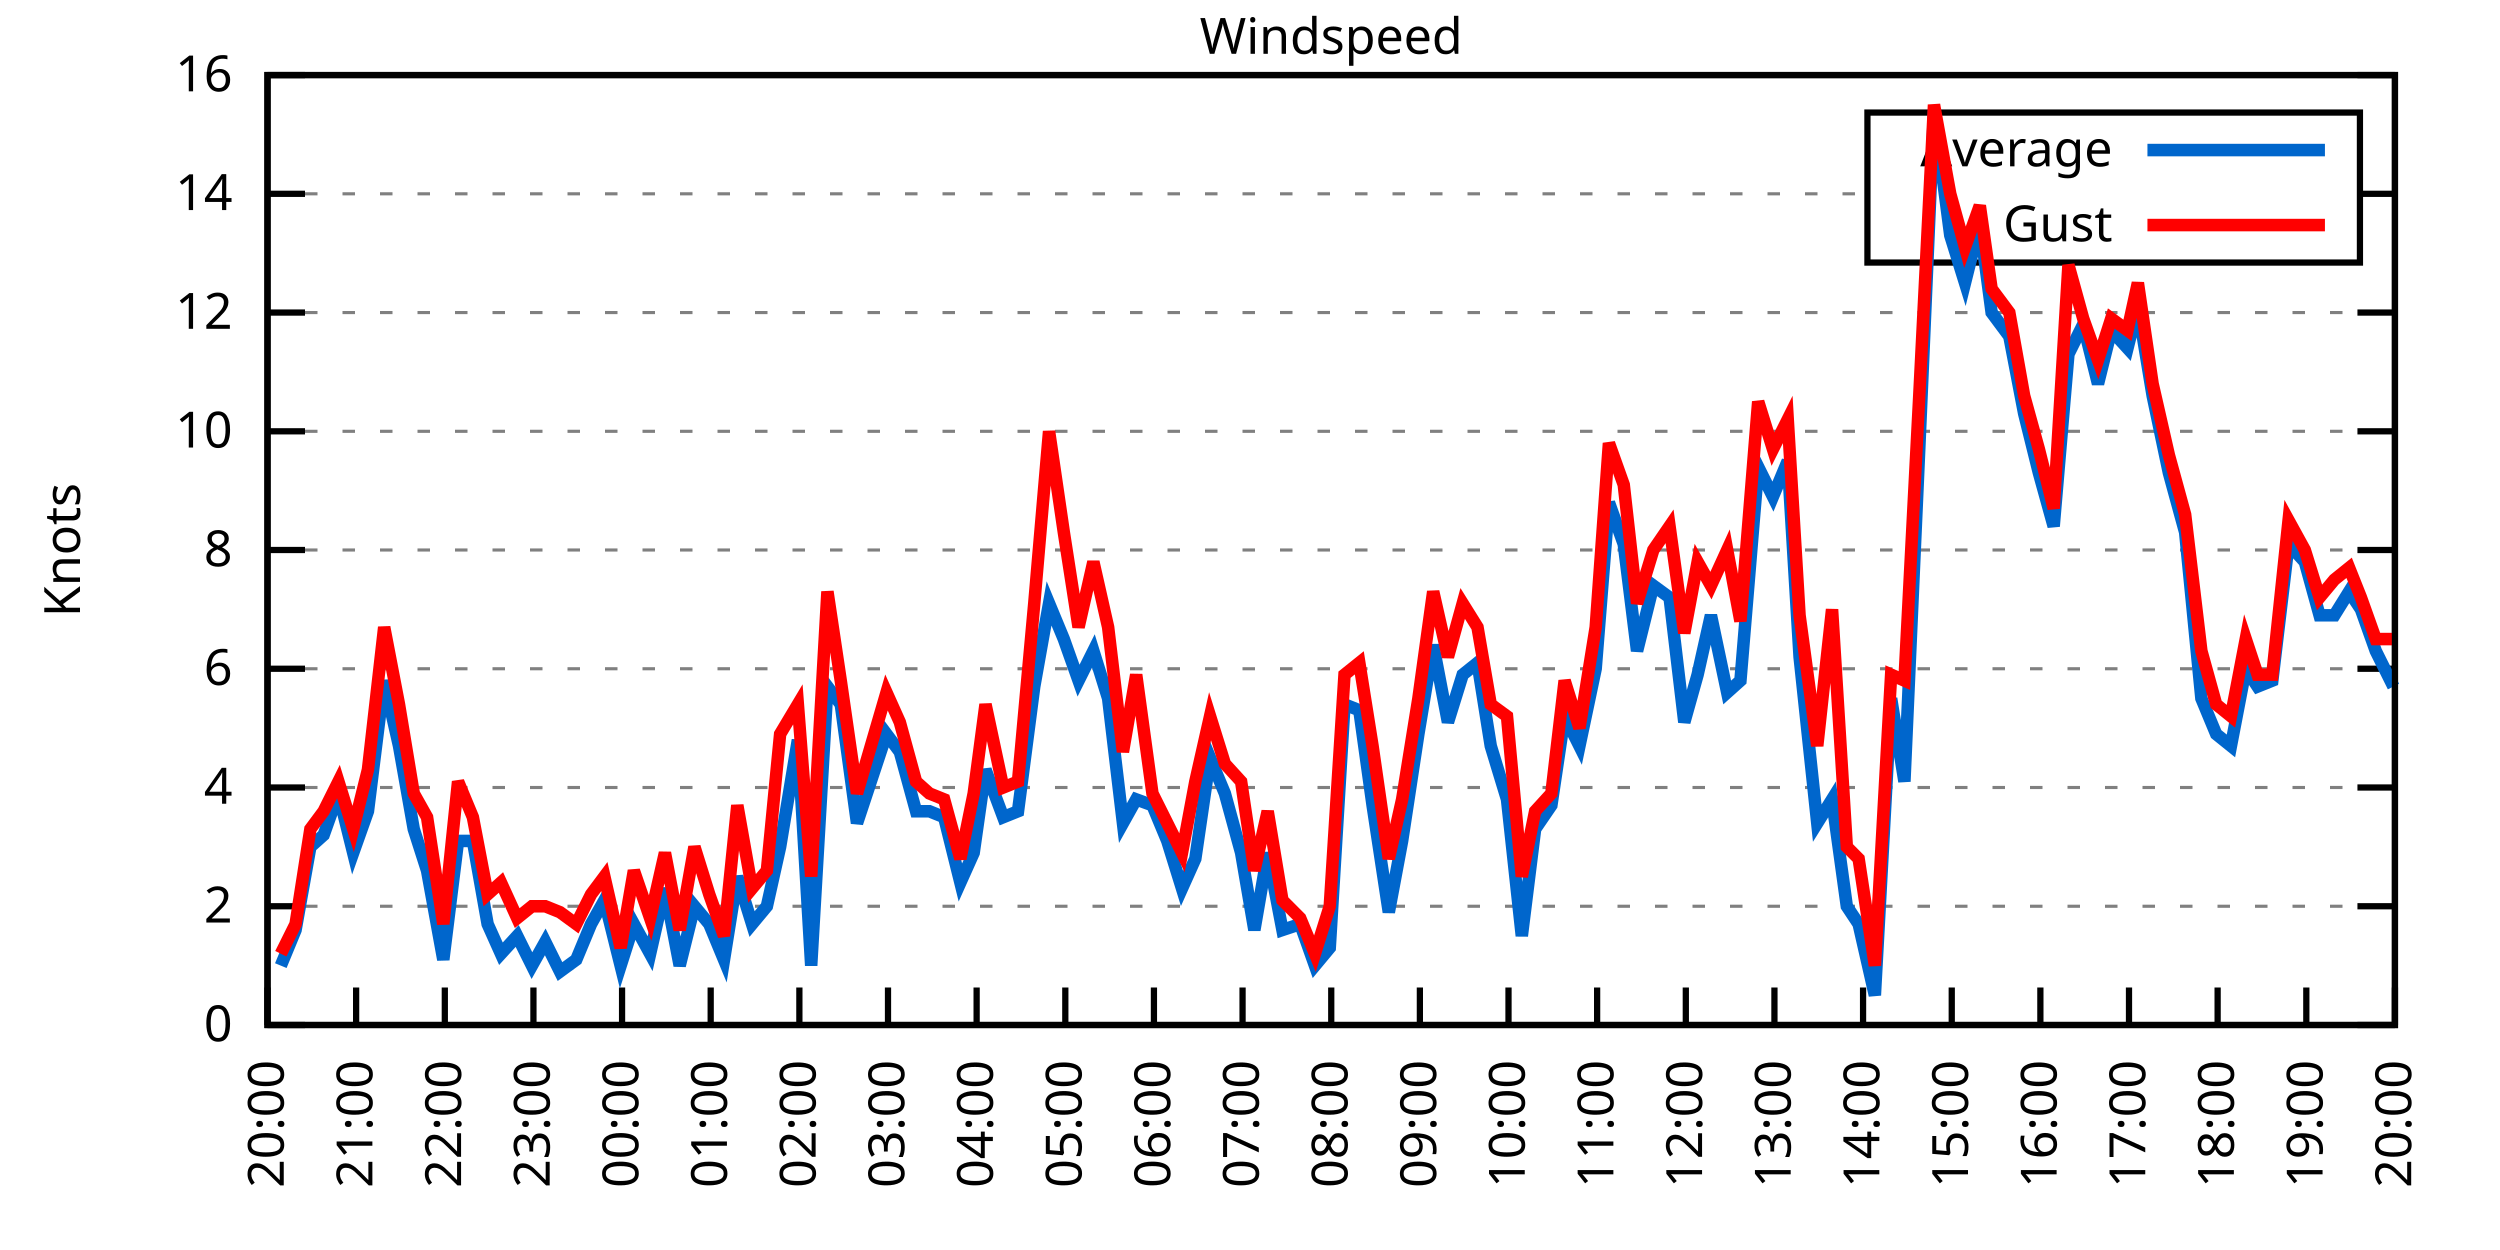
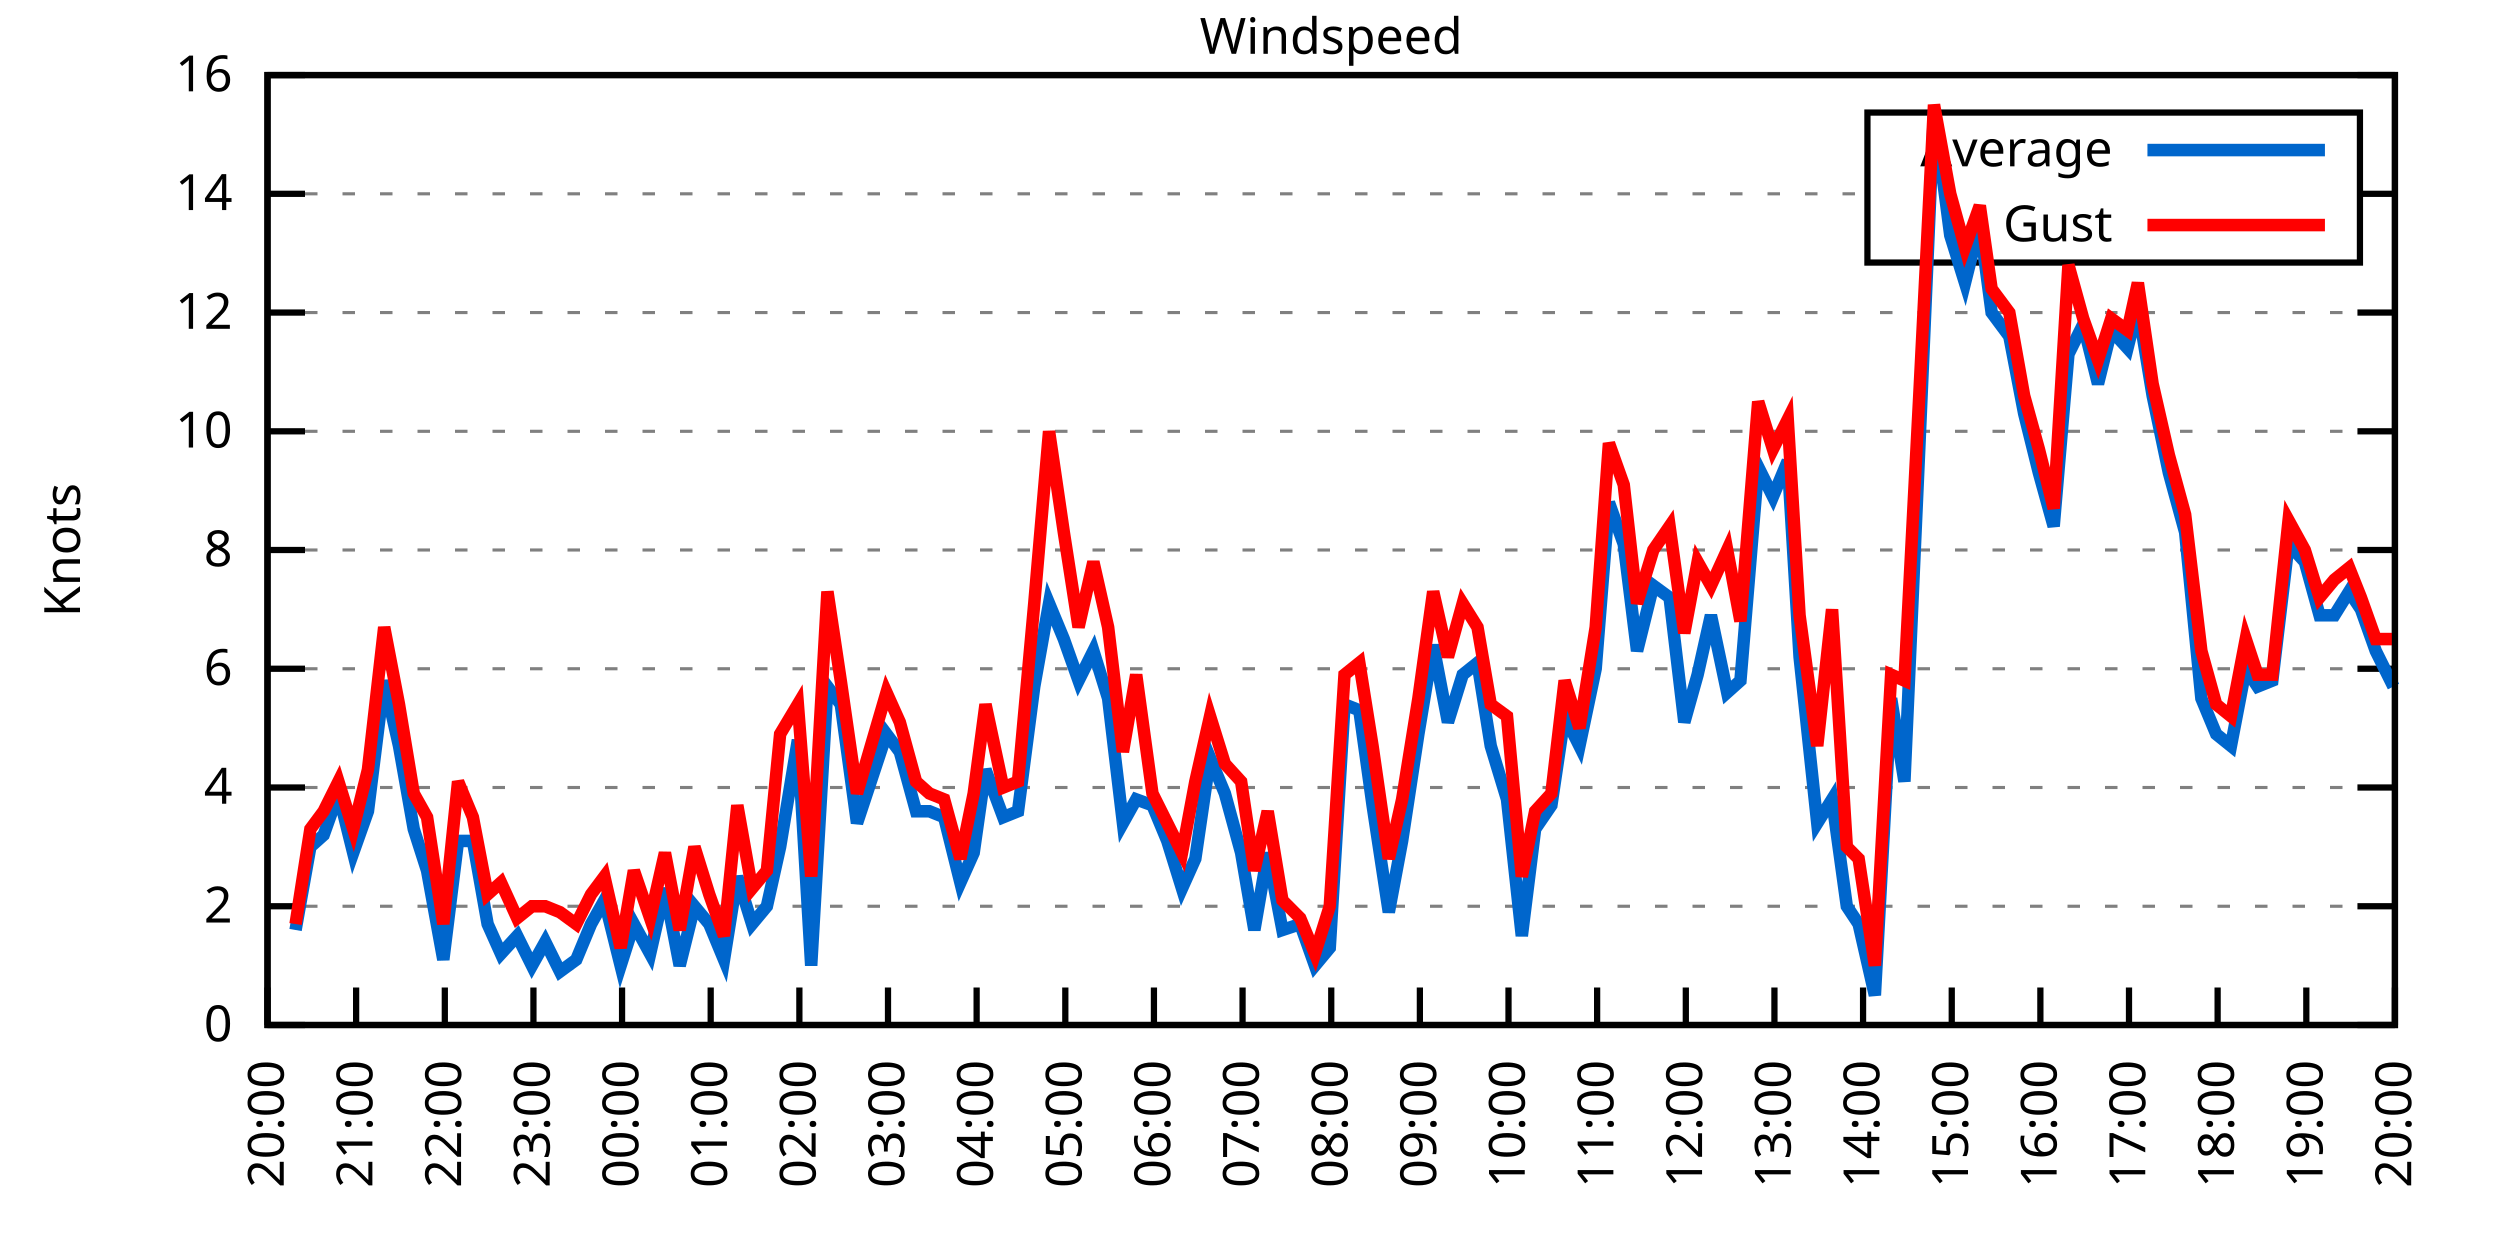
<svg xmlns="http://www.w3.org/2000/svg" xmlns:xlink="http://www.w3.org/1999/xlink" width="400" height="200" viewBox="0 0 400 200">
  <g id="gnuplot_canvas">
    <rect x="0" y="0" width="400" height="200" fill="none" />
    <defs>
      <circle id="gpDot" r="0.5" stroke-width="0.5" stroke="currentColor" />
      <path id="gpPt0" stroke-width="0.333" stroke="currentColor" d="M-1,0 h2 M0,-1 v2" />
      <path id="gpPt1" stroke-width="0.333" stroke="currentColor" d="M-1,-1 L1,1 M1,-1 L-1,1" />
      <path id="gpPt2" stroke-width="0.333" stroke="currentColor" d="M-1,0 L1,0 M0,-1 L0,1 M-1,-1 L1,1 M-1,1 L1,-1" />
      <rect id="gpPt3" stroke-width="0.333" stroke="currentColor" x="-1" y="-1" width="2" height="2" />
      <rect id="gpPt4" stroke-width="0.333" stroke="currentColor" fill="currentColor" x="-1" y="-1" width="2" height="2" />
      <circle id="gpPt5" stroke-width="0.333" stroke="currentColor" cx="0" cy="0" r="1" />
      <use xlink:href="#gpPt5" id="gpPt6" fill="currentColor" stroke="none" />
      <path id="gpPt7" stroke-width="0.333" stroke="currentColor" d="M0,-1.33 L-1.33,0.67 L1.33,0.67 z" />
      <use xlink:href="#gpPt7" id="gpPt8" fill="currentColor" stroke="none" />
      <use xlink:href="#gpPt7" id="gpPt9" stroke="currentColor" transform="rotate(180)" />
      <use xlink:href="#gpPt9" id="gpPt10" fill="currentColor" stroke="none" />
      <use xlink:href="#gpPt3" id="gpPt11" stroke="currentColor" transform="rotate(45)" />
      <use xlink:href="#gpPt11" id="gpPt12" fill="currentColor" stroke="none" />
      <path id="gpPt13" stroke-width="0.333" stroke="currentColor" d="M0,1.330 L1.265,0.411 L0.782,-1.067 L-0.782,-1.076 L-1.265,0.411 z" />
      <use xlink:href="#gpPt13" id="gpPt14" fill="currentColor" stroke="none" />
      <filter id="textbox" filterUnits="objectBoundingBox" x="0" y="0" height="1" width="1">
        <feFlood flood-color="white" flood-opacity="1" result="bgnd" />
        <feComposite in="SourceGraphic" in2="bgnd" operator="atop" />
      </filter>
      <filter id="greybox" filterUnits="objectBoundingBox" x="0" y="0" height="1" width="1">
        <feFlood flood-color="lightgrey" flood-opacity="1" result="grey" />
        <feComposite in="SourceGraphic" in2="grey" operator="atop" />
      </filter>
    </defs>
    <g fill="none" color="white" stroke="currentColor" stroke-width="1.00" stroke-linecap="butt" stroke-linejoin="miter">
</g>
    <g fill="none" color="black" stroke="currentColor" stroke-width="1.00" stroke-linecap="butt" stroke-linejoin="miter">
      <g stroke="none" shape-rendering="crispEdges">
        <polygon fill="rgb(255, 255, 255)" points="42.80,164.00 383.18,164.00 383.18,12.02 42.80,12.02 " />
      </g>
    </g>
    <g fill="none" color="black" stroke="currentColor" stroke-width="1.00" stroke-linecap="butt" stroke-linejoin="miter">
</g>
    <g fill="none" color="black" stroke="black" stroke-width="0.50" stroke-linecap="butt" stroke-linejoin="miter">
</g>
    <g fill="none" color="gray" stroke="currentColor" stroke-width="0.50" stroke-linecap="butt" stroke-linejoin="miter">
      <path stroke="gray" stroke-dasharray="2,4" class="gridline" d="M42.80,164.00 L383.19,164.00  " />
    </g>
    <g fill="none" color="gray" stroke="gray" stroke-width="1.00" stroke-linecap="butt" stroke-linejoin="miter">
</g>
    <g fill="none" color="black" stroke="currentColor" stroke-width="1.00" stroke-linecap="butt" stroke-linejoin="miter">
      <path stroke="black" d="M42.80,164.00 L48.80,164.00 M383.19,164.00 L377.19,164.00  " />
      <g transform="translate(37.20,166.60)" stroke="none" fill="black" font-family="Sans" font-size="8.00" text-anchor="end">
        <text>
          <tspan font-family="Sans"> 0</tspan>
        </text>
      </g>
    </g>
    <g fill="none" color="black" stroke="currentColor" stroke-width="1.00" stroke-linecap="butt" stroke-linejoin="miter">
</g>
    <g fill="none" color="black" stroke="black" stroke-width="0.50" stroke-linecap="butt" stroke-linejoin="miter">
</g>
    <g fill="none" color="gray" stroke="currentColor" stroke-width="0.50" stroke-linecap="butt" stroke-linejoin="miter">
      <path stroke="gray" stroke-dasharray="2,4" class="gridline" d="M42.80,145.00 L383.19,145.00  " />
    </g>
    <g fill="none" color="gray" stroke="gray" stroke-width="1.00" stroke-linecap="butt" stroke-linejoin="miter">
</g>
    <g fill="none" color="black" stroke="currentColor" stroke-width="1.00" stroke-linecap="butt" stroke-linejoin="miter">
      <path stroke="black" d="M42.80,145.00 L48.80,145.00 M383.19,145.00 L377.19,145.00  " />
      <g transform="translate(37.20,147.60)" stroke="none" fill="black" font-family="Sans" font-size="8.00" text-anchor="end">
        <text>
          <tspan font-family="Sans"> 2</tspan>
        </text>
      </g>
    </g>
    <g fill="none" color="black" stroke="currentColor" stroke-width="1.00" stroke-linecap="butt" stroke-linejoin="miter">
</g>
    <g fill="none" color="black" stroke="black" stroke-width="0.50" stroke-linecap="butt" stroke-linejoin="miter">
</g>
    <g fill="none" color="gray" stroke="currentColor" stroke-width="0.50" stroke-linecap="butt" stroke-linejoin="miter">
      <path stroke="gray" stroke-dasharray="2,4" class="gridline" d="M42.80,126.00 L383.19,126.00  " />
    </g>
    <g fill="none" color="gray" stroke="gray" stroke-width="1.00" stroke-linecap="butt" stroke-linejoin="miter">
</g>
    <g fill="none" color="black" stroke="currentColor" stroke-width="1.00" stroke-linecap="butt" stroke-linejoin="miter">
      <path stroke="black" d="M42.80,126.00 L48.80,126.00 M383.19,126.00 L377.19,126.00  " />
      <g transform="translate(37.20,128.60)" stroke="none" fill="black" font-family="Sans" font-size="8.00" text-anchor="end">
        <text>
          <tspan font-family="Sans"> 4</tspan>
        </text>
      </g>
    </g>
    <g fill="none" color="black" stroke="currentColor" stroke-width="1.00" stroke-linecap="butt" stroke-linejoin="miter">
</g>
    <g fill="none" color="black" stroke="black" stroke-width="0.50" stroke-linecap="butt" stroke-linejoin="miter">
</g>
    <g fill="none" color="gray" stroke="currentColor" stroke-width="0.50" stroke-linecap="butt" stroke-linejoin="miter">
      <path stroke="gray" stroke-dasharray="2,4" class="gridline" d="M42.80,107.00 L383.19,107.00  " />
    </g>
    <g fill="none" color="gray" stroke="gray" stroke-width="1.00" stroke-linecap="butt" stroke-linejoin="miter">
</g>
    <g fill="none" color="black" stroke="currentColor" stroke-width="1.00" stroke-linecap="butt" stroke-linejoin="miter">
      <path stroke="black" d="M42.80,107.00 L48.80,107.00 M383.19,107.00 L377.19,107.00  " />
      <g transform="translate(37.20,109.60)" stroke="none" fill="black" font-family="Sans" font-size="8.00" text-anchor="end">
        <text>
          <tspan font-family="Sans"> 6</tspan>
        </text>
      </g>
    </g>
    <g fill="none" color="black" stroke="currentColor" stroke-width="1.00" stroke-linecap="butt" stroke-linejoin="miter">
</g>
    <g fill="none" color="black" stroke="black" stroke-width="0.50" stroke-linecap="butt" stroke-linejoin="miter">
</g>
    <g fill="none" color="gray" stroke="currentColor" stroke-width="0.50" stroke-linecap="butt" stroke-linejoin="miter">
      <path stroke="gray" stroke-dasharray="2,4" class="gridline" d="M42.80,88.00 L383.19,88.00  " />
    </g>
    <g fill="none" color="gray" stroke="gray" stroke-width="1.00" stroke-linecap="butt" stroke-linejoin="miter">
</g>
    <g fill="none" color="black" stroke="currentColor" stroke-width="1.00" stroke-linecap="butt" stroke-linejoin="miter">
      <path stroke="black" d="M42.80,88.00 L48.80,88.00 M383.19,88.00 L377.19,88.00  " />
      <g transform="translate(37.20,90.60)" stroke="none" fill="black" font-family="Sans" font-size="8.00" text-anchor="end">
        <text>
          <tspan font-family="Sans"> 8</tspan>
        </text>
      </g>
    </g>
    <g fill="none" color="black" stroke="currentColor" stroke-width="1.00" stroke-linecap="butt" stroke-linejoin="miter">
</g>
    <g fill="none" color="black" stroke="black" stroke-width="0.50" stroke-linecap="butt" stroke-linejoin="miter">
</g>
    <g fill="none" color="gray" stroke="currentColor" stroke-width="0.50" stroke-linecap="butt" stroke-linejoin="miter">
      <path stroke="gray" stroke-dasharray="2,4" class="gridline" d="M42.80,69.01 L383.19,69.01  " />
    </g>
    <g fill="none" color="gray" stroke="gray" stroke-width="1.00" stroke-linecap="butt" stroke-linejoin="miter">
</g>
    <g fill="none" color="black" stroke="currentColor" stroke-width="1.00" stroke-linecap="butt" stroke-linejoin="miter">
      <path stroke="black" d="M42.80,69.01 L48.80,69.01 M383.19,69.01 L377.19,69.01  " />
      <g transform="translate(37.20,71.61)" stroke="none" fill="black" font-family="Sans" font-size="8.00" text-anchor="end">
        <text>
          <tspan font-family="Sans"> 10</tspan>
        </text>
      </g>
    </g>
    <g fill="none" color="black" stroke="currentColor" stroke-width="1.00" stroke-linecap="butt" stroke-linejoin="miter">
</g>
    <g fill="none" color="black" stroke="black" stroke-width="0.50" stroke-linecap="butt" stroke-linejoin="miter">
</g>
    <g fill="none" color="gray" stroke="currentColor" stroke-width="0.50" stroke-linecap="butt" stroke-linejoin="miter">
      <path stroke="gray" stroke-dasharray="2,4" class="gridline" d="M42.80,50.01 L383.19,50.01  " />
    </g>
    <g fill="none" color="gray" stroke="gray" stroke-width="1.00" stroke-linecap="butt" stroke-linejoin="miter">
</g>
    <g fill="none" color="black" stroke="currentColor" stroke-width="1.00" stroke-linecap="butt" stroke-linejoin="miter">
      <path stroke="black" d="M42.80,50.01 L48.80,50.01 M383.19,50.01 L377.19,50.01  " />
      <g transform="translate(37.20,52.61)" stroke="none" fill="black" font-family="Sans" font-size="8.00" text-anchor="end">
        <text>
          <tspan font-family="Sans"> 12</tspan>
        </text>
      </g>
    </g>
    <g fill="none" color="black" stroke="currentColor" stroke-width="1.00" stroke-linecap="butt" stroke-linejoin="miter">
</g>
    <g fill="none" color="black" stroke="black" stroke-width="0.50" stroke-linecap="butt" stroke-linejoin="miter">
</g>
    <g fill="none" color="gray" stroke="currentColor" stroke-width="0.50" stroke-linecap="butt" stroke-linejoin="miter">
      <path stroke="gray" stroke-dasharray="2,4" class="gridline" d="M42.80,31.01 L298.79,31.01 M377.59,31.01 L383.19,31.01  " />
    </g>
    <g fill="none" color="gray" stroke="gray" stroke-width="1.00" stroke-linecap="butt" stroke-linejoin="miter">
</g>
    <g fill="none" color="black" stroke="currentColor" stroke-width="1.00" stroke-linecap="butt" stroke-linejoin="miter">
      <path stroke="black" d="M42.80,31.01 L48.80,31.01 M383.19,31.01 L377.19,31.01  " />
      <g transform="translate(37.20,33.61)" stroke="none" fill="black" font-family="Sans" font-size="8.00" text-anchor="end">
        <text>
          <tspan font-family="Sans"> 14</tspan>
        </text>
      </g>
    </g>
    <g fill="none" color="black" stroke="currentColor" stroke-width="1.00" stroke-linecap="butt" stroke-linejoin="miter">
</g>
    <g fill="none" color="black" stroke="black" stroke-width="0.50" stroke-linecap="butt" stroke-linejoin="miter">
</g>
    <g fill="none" color="gray" stroke="currentColor" stroke-width="0.50" stroke-linecap="butt" stroke-linejoin="miter">
      <path stroke="gray" stroke-dasharray="2,4" class="gridline" d="M42.80,12.01 L383.19,12.01  " />
    </g>
    <g fill="none" color="gray" stroke="gray" stroke-width="1.00" stroke-linecap="butt" stroke-linejoin="miter">
</g>
    <g fill="none" color="black" stroke="currentColor" stroke-width="1.00" stroke-linecap="butt" stroke-linejoin="miter">
      <path stroke="black" d="M42.80,12.01 L48.80,12.01 M383.19,12.01 L377.19,12.01  " />
      <g transform="translate(37.20,14.61)" stroke="none" fill="black" font-family="Sans" font-size="8.00" text-anchor="end">
        <text>
          <tspan font-family="Sans"> 16</tspan>
        </text>
      </g>
    </g>
    <g fill="none" color="black" stroke="currentColor" stroke-width="1.00" stroke-linecap="butt" stroke-linejoin="miter">
      <path stroke="black" d="M42.80,164.00 L42.80,158.00  " />
      <g transform="translate(45.40,169.60) rotate(270.00)" stroke="none" fill="black" font-family="Sans" font-size="8.00" text-anchor="end">
        <text>
          <tspan font-family="Sans">20:00</tspan>
        </text>
      </g>
    </g>
    <g fill="none" color="black" stroke="currentColor" stroke-width="1.00" stroke-linecap="butt" stroke-linejoin="miter">
      <path stroke="black" d="M56.98,164.00 L56.98,158.00  " />
      <g transform="translate(59.58,169.60) rotate(270.00)" stroke="none" fill="black" font-family="Sans" font-size="8.00" text-anchor="end">
        <text>
          <tspan font-family="Sans">21:00</tspan>
        </text>
      </g>
    </g>
    <g fill="none" color="black" stroke="currentColor" stroke-width="1.00" stroke-linecap="butt" stroke-linejoin="miter">
      <path stroke="black" d="M71.17,164.00 L71.17,158.00  " />
      <g transform="translate(73.77,169.60) rotate(270.00)" stroke="none" fill="black" font-family="Sans" font-size="8.00" text-anchor="end">
        <text>
          <tspan font-family="Sans">22:00</tspan>
        </text>
      </g>
    </g>
    <g fill="none" color="black" stroke="currentColor" stroke-width="1.00" stroke-linecap="butt" stroke-linejoin="miter">
      <path stroke="black" d="M85.35,164.00 L85.35,158.00  " />
      <g transform="translate(87.95,169.60) rotate(270.00)" stroke="none" fill="black" font-family="Sans" font-size="8.00" text-anchor="end">
        <text>
          <tspan font-family="Sans">23:00</tspan>
        </text>
      </g>
    </g>
    <g fill="none" color="black" stroke="currentColor" stroke-width="1.00" stroke-linecap="butt" stroke-linejoin="miter">
      <path stroke="black" d="M99.53,164.00 L99.53,158.00  " />
      <g transform="translate(102.13,169.60) rotate(270.00)" stroke="none" fill="black" font-family="Sans" font-size="8.00" text-anchor="end">
        <text>
          <tspan font-family="Sans">00:00</tspan>
        </text>
      </g>
    </g>
    <g fill="none" color="black" stroke="currentColor" stroke-width="1.00" stroke-linecap="butt" stroke-linejoin="miter">
      <path stroke="black" d="M113.71,164.00 L113.71,158.00  " />
      <g transform="translate(116.31,169.60) rotate(270.00)" stroke="none" fill="black" font-family="Sans" font-size="8.00" text-anchor="end">
        <text>
          <tspan font-family="Sans">01:00</tspan>
        </text>
      </g>
    </g>
    <g fill="none" color="black" stroke="currentColor" stroke-width="1.00" stroke-linecap="butt" stroke-linejoin="miter">
      <path stroke="black" d="M127.90,164.00 L127.90,158.00  " />
      <g transform="translate(130.50,169.60) rotate(270.00)" stroke="none" fill="black" font-family="Sans" font-size="8.00" text-anchor="end">
        <text>
          <tspan font-family="Sans">02:00</tspan>
        </text>
      </g>
    </g>
    <g fill="none" color="black" stroke="currentColor" stroke-width="1.00" stroke-linecap="butt" stroke-linejoin="miter">
      <path stroke="black" d="M142.08,164.00 L142.08,158.00  " />
      <g transform="translate(144.68,169.60) rotate(270.00)" stroke="none" fill="black" font-family="Sans" font-size="8.00" text-anchor="end">
        <text>
          <tspan font-family="Sans">03:00</tspan>
        </text>
      </g>
    </g>
    <g fill="none" color="black" stroke="currentColor" stroke-width="1.00" stroke-linecap="butt" stroke-linejoin="miter">
      <path stroke="black" d="M156.26,164.00 L156.26,158.00  " />
      <g transform="translate(158.86,169.60) rotate(270.00)" stroke="none" fill="black" font-family="Sans" font-size="8.00" text-anchor="end">
        <text>
          <tspan font-family="Sans">04:00</tspan>
        </text>
      </g>
    </g>
    <g fill="none" color="black" stroke="currentColor" stroke-width="1.00" stroke-linecap="butt" stroke-linejoin="miter">
      <path stroke="black" d="M170.45,164.00 L170.45,158.00  " />
      <g transform="translate(173.05,169.60) rotate(270.00)" stroke="none" fill="black" font-family="Sans" font-size="8.00" text-anchor="end">
        <text>
          <tspan font-family="Sans">05:00</tspan>
        </text>
      </g>
    </g>
    <g fill="none" color="black" stroke="currentColor" stroke-width="1.00" stroke-linecap="butt" stroke-linejoin="miter">
      <path stroke="black" d="M184.63,164.00 L184.63,158.00  " />
      <g transform="translate(187.23,169.60) rotate(270.00)" stroke="none" fill="black" font-family="Sans" font-size="8.00" text-anchor="end">
        <text>
          <tspan font-family="Sans">06:00</tspan>
        </text>
      </g>
    </g>
    <g fill="none" color="black" stroke="currentColor" stroke-width="1.00" stroke-linecap="butt" stroke-linejoin="miter">
      <path stroke="black" d="M198.81,164.00 L198.81,158.00  " />
      <g transform="translate(201.41,169.60) rotate(270.00)" stroke="none" fill="black" font-family="Sans" font-size="8.00" text-anchor="end">
        <text>
          <tspan font-family="Sans">07:00</tspan>
        </text>
      </g>
    </g>
    <g fill="none" color="black" stroke="currentColor" stroke-width="1.00" stroke-linecap="butt" stroke-linejoin="miter">
      <path stroke="black" d="M213.00,164.00 L213.00,158.00  " />
      <g transform="translate(215.60,169.60) rotate(270.00)" stroke="none" fill="black" font-family="Sans" font-size="8.00" text-anchor="end">
        <text>
          <tspan font-family="Sans">08:00</tspan>
        </text>
      </g>
    </g>
    <g fill="none" color="black" stroke="currentColor" stroke-width="1.00" stroke-linecap="butt" stroke-linejoin="miter">
      <path stroke="black" d="M227.18,164.00 L227.18,158.00  " />
      <g transform="translate(229.78,169.60) rotate(270.00)" stroke="none" fill="black" font-family="Sans" font-size="8.00" text-anchor="end">
        <text>
          <tspan font-family="Sans">09:00</tspan>
        </text>
      </g>
    </g>
    <g fill="none" color="black" stroke="currentColor" stroke-width="1.00" stroke-linecap="butt" stroke-linejoin="miter">
      <path stroke="black" d="M241.36,164.00 L241.36,158.00  " />
      <g transform="translate(243.96,169.60) rotate(270.00)" stroke="none" fill="black" font-family="Sans" font-size="8.00" text-anchor="end">
        <text>
          <tspan font-family="Sans">10:00</tspan>
        </text>
      </g>
    </g>
    <g fill="none" color="black" stroke="currentColor" stroke-width="1.00" stroke-linecap="butt" stroke-linejoin="miter">
      <path stroke="black" d="M255.54,164.00 L255.54,158.00  " />
      <g transform="translate(258.14,169.60) rotate(270.00)" stroke="none" fill="black" font-family="Sans" font-size="8.00" text-anchor="end">
        <text>
          <tspan font-family="Sans">11:00</tspan>
        </text>
      </g>
    </g>
    <g fill="none" color="black" stroke="currentColor" stroke-width="1.00" stroke-linecap="butt" stroke-linejoin="miter">
      <path stroke="black" d="M269.73,164.00 L269.73,158.00  " />
      <g transform="translate(272.33,169.60) rotate(270.00)" stroke="none" fill="black" font-family="Sans" font-size="8.00" text-anchor="end">
        <text>
          <tspan font-family="Sans">12:00</tspan>
        </text>
      </g>
    </g>
    <g fill="none" color="black" stroke="currentColor" stroke-width="1.00" stroke-linecap="butt" stroke-linejoin="miter">
      <path stroke="black" d="M283.91,164.00 L283.91,158.00  " />
      <g transform="translate(286.51,169.60) rotate(270.00)" stroke="none" fill="black" font-family="Sans" font-size="8.00" text-anchor="end">
        <text>
          <tspan font-family="Sans">13:00</tspan>
        </text>
      </g>
    </g>
    <g fill="none" color="black" stroke="currentColor" stroke-width="1.00" stroke-linecap="butt" stroke-linejoin="miter">
      <path stroke="black" d="M298.09,164.00 L298.09,158.00  " />
      <g transform="translate(300.69,169.60) rotate(270.00)" stroke="none" fill="black" font-family="Sans" font-size="8.00" text-anchor="end">
        <text>
          <tspan font-family="Sans">14:00</tspan>
        </text>
      </g>
    </g>
    <g fill="none" color="black" stroke="currentColor" stroke-width="1.00" stroke-linecap="butt" stroke-linejoin="miter">
      <path stroke="black" d="M312.28,164.00 L312.28,158.00  " />
      <g transform="translate(314.88,169.60) rotate(270.00)" stroke="none" fill="black" font-family="Sans" font-size="8.00" text-anchor="end">
        <text>
          <tspan font-family="Sans">15:00</tspan>
        </text>
      </g>
    </g>
    <g fill="none" color="black" stroke="currentColor" stroke-width="1.00" stroke-linecap="butt" stroke-linejoin="miter">
      <path stroke="black" d="M326.46,164.00 L326.46,158.00  " />
      <g transform="translate(329.06,169.60) rotate(270.00)" stroke="none" fill="black" font-family="Sans" font-size="8.00" text-anchor="end">
        <text>
          <tspan font-family="Sans">16:00</tspan>
        </text>
      </g>
    </g>
    <g fill="none" color="black" stroke="currentColor" stroke-width="1.00" stroke-linecap="butt" stroke-linejoin="miter">
      <path stroke="black" d="M340.64,164.00 L340.64,158.00  " />
      <g transform="translate(343.24,169.60) rotate(270.00)" stroke="none" fill="black" font-family="Sans" font-size="8.00" text-anchor="end">
        <text>
          <tspan font-family="Sans">17:00</tspan>
        </text>
      </g>
    </g>
    <g fill="none" color="black" stroke="currentColor" stroke-width="1.00" stroke-linecap="butt" stroke-linejoin="miter">
      <path stroke="black" d="M354.82,164.00 L354.82,158.00  " />
      <g transform="translate(357.42,169.60) rotate(270.00)" stroke="none" fill="black" font-family="Sans" font-size="8.00" text-anchor="end">
        <text>
          <tspan font-family="Sans">18:00</tspan>
        </text>
      </g>
    </g>
    <g fill="none" color="black" stroke="currentColor" stroke-width="1.00" stroke-linecap="butt" stroke-linejoin="miter">
      <path stroke="black" d="M369.01,164.00 L369.01,158.00  " />
      <g transform="translate(371.61,169.60) rotate(270.00)" stroke="none" fill="black" font-family="Sans" font-size="8.00" text-anchor="end">
        <text>
          <tspan font-family="Sans">19:00</tspan>
        </text>
      </g>
    </g>
    <g fill="none" color="black" stroke="currentColor" stroke-width="1.00" stroke-linecap="butt" stroke-linejoin="miter">
      <path stroke="black" d="M383.19,164.00 L383.19,158.00  " />
      <g transform="translate(385.79,169.60) rotate(270.00)" stroke="none" fill="black" font-family="Sans" font-size="8.00" text-anchor="end">
        <text>
          <tspan font-family="Sans">20:00</tspan>
        </text>
      </g>
    </g>
    <g fill="none" color="black" stroke="currentColor" stroke-width="1.00" stroke-linecap="butt" stroke-linejoin="miter">
</g>
    <g fill="none" color="black" stroke="currentColor" stroke-width="1.00" stroke-linecap="butt" stroke-linejoin="miter">
      <path stroke="black" d="M42.80,12.01 L42.80,164.00 L383.19,164.00 L383.19,12.01 L42.80,12.01 Z  " />
    </g>
    <g fill="none" color="black" stroke="currentColor" stroke-width="1.00" stroke-linecap="butt" stroke-linejoin="miter">
</g>
    <g fill="none" color="black" stroke="currentColor" stroke-width="1.00" stroke-linecap="butt" stroke-linejoin="miter">
      <path stroke="black" d="M298.79,42.01 L298.79,18.01 L377.59,18.01 L377.59,42.01 L298.79,42.01 Z  " />
    </g>
    <g id="Windspeed_plot_1">
      <g fill="none" color="white" stroke="black" stroke-width="2.00" stroke-linecap="butt" stroke-linejoin="miter">
</g>
      <g fill="none" color="black" stroke="currentColor" stroke-width="2.00" stroke-linecap="butt" stroke-linejoin="miter">
        <g transform="translate(337.99,26.61)" stroke="none" fill="black" font-family="Sans" font-size="8.00" text-anchor="end">
          <text>
            <tspan font-family="Sans">Average</tspan>
          </text>
        </g>
      </g>
      <g fill="none" color="black" stroke="currentColor" stroke-width="2.00" stroke-linecap="butt" stroke-linejoin="miter">
-         <path stroke="rgb(  0, 102, 204)" d="M343.59,24.01 L371.99,24.01 M44.93,154.50 L47.29,148.80 L49.66,135.50 L51.78,133.60 L54.15,126.95 L56.51,136.45   L58.87,129.80 L61.47,108.90 L63.84,119.35 L66.20,132.65 L68.33,139.30 L70.93,153.55 L73.29,134.55 L75.66,134.55   L78.02,147.85 L80.15,152.60 L82.75,149.75 L85.11,154.50 L87.24,150.70 L89.60,155.45 L92.20,153.55 L94.57,147.85   L96.70,144.05 L99.30,154.50 L101.42,147.85 L104.02,152.60 L106.39,142.15 L108.75,154.50 L111.11,145.00 L113.48,147.85   L115.84,153.55 L117.97,140.25 L120.33,147.85 L122.70,145.00 L124.82,135.50 L127.66,118.40 L129.79,154.50 L132.39,109.85   L134.52,112.70 L137.12,131.70 L141.84,117.45 L143.97,120.30 L146.57,129.80 L148.70,129.80 L151.06,130.75 L153.66,141.20   L155.79,136.45 L157.68,123.15 L160.52,130.75 L162.88,129.80 L165.48,109.85 L167.85,96.55 L170.21,102.25 L172.57,108.90   L174.94,104.15 L177.30,111.75 L179.67,131.70 L181.79,127.90 L184.39,128.85 L186.76,134.55 L189.12,142.15 L191.25,137.40   L193.61,121.25 L195.98,126.95 L198.58,136.45 L200.70,148.80 L202.83,136.45 L205.19,148.80 L208.03,147.85 L210.39,154.50   L212.76,151.65 L215.12,112.70 L217.49,113.65 L219.61,128.85 L222.21,145.95 L224.34,134.55 L226.94,117.45 L229.31,103.20   L231.67,115.55 L234.03,107.95 L236.40,106.05 L238.52,119.35 L241.12,127.90 L243.49,149.75 L245.62,132.65 L248.22,128.85   L250.34,114.60 L252.71,119.35 L255.31,107.00 L257.43,80.41 L259.80,87.06 L261.93,104.15 L264.53,93.70 L267.13,95.60   L269.49,115.55 L271.62,107.95 L273.75,98.45 L276.35,110.80 L278.47,108.90 L281.31,74.71 L283.67,79.46 L286.04,73.76   L287.93,105.10 L290.76,131.70 L293.13,127.90 L295.49,145.00 L297.38,147.85 L299.98,159.25 L302.58,111.75 L304.71,125.05   L307.08,71.86 L309.44,17.71 L312.04,37.66 L314.40,45.26 L316.77,35.76 L318.66,50.01 L321.49,53.81 L323.86,66.16   L326.22,75.66 L328.59,84.21 L330.95,56.66 L333.31,51.91 L335.68,61.41 L337.80,52.86 L340.40,55.71 L342.06,49.06   L344.42,63.31 L347.02,75.66 L349.62,85.16 L352.22,111.75 L354.59,117.45 L356.95,119.35 L359.32,107.00 L361.21,109.85   L363.57,108.90 L366.17,87.06 L368.77,89.90 L371.13,98.45 L373.50,98.45 L375.86,94.65 L377.75,97.50 L380.12,104.15   L382.95,109.85  " />
+         <path stroke="rgb(  0, 102, 204)" d="M343.59,24.01 L371.99,24.01 M47.29,148.80 L49.66,135.50 L51.78,133.60 L54.15,126.95 L56.51,136.45 L58.87,129.80   L61.47,108.90 L63.84,119.35 L66.20,132.65 L68.33,139.30 L70.93,153.55 L73.29,134.55 L75.66,134.55 L78.02,147.85   L80.15,152.60 L82.75,149.75 L85.11,154.50 L87.24,150.70 L89.60,155.45 L92.20,153.55 L94.57,147.85 L96.70,144.05   L99.30,154.50 L101.42,147.85 L104.02,152.60 L106.39,142.15 L108.75,154.50 L111.11,145.00 L113.48,147.85 L115.84,153.55   L117.97,140.25 L120.33,147.85 L122.70,145.00 L124.82,135.50 L127.66,118.40 L129.79,154.50 L132.39,109.85 L134.52,112.70   L137.12,131.70 L141.84,117.45 L143.97,120.30 L146.57,129.80 L148.70,129.80 L151.06,130.75 L153.66,141.20 L155.79,136.45   L157.68,123.15 L160.52,130.75 L162.88,129.80 L165.48,109.85 L167.85,96.55 L170.21,102.25 L172.57,108.90 L174.94,104.15   L177.30,111.75 L179.67,131.70 L181.79,127.90 L184.39,128.85 L186.76,134.55 L189.12,142.15 L191.25,137.40 L193.61,121.25   L195.98,126.95 L198.58,136.45 L200.70,148.80 L202.83,136.45 L205.19,148.80 L208.03,147.85 L210.39,154.50 L212.76,151.65   L215.12,112.70 L217.49,113.65 L219.61,128.85 L222.21,145.95 L224.34,134.55 L226.94,117.45 L229.31,103.20 L231.67,115.55   L234.03,107.95 L236.40,106.05 L238.52,119.35 L241.12,127.90 L243.49,149.75 L245.62,132.65 L248.22,128.85 L250.34,114.60   L252.71,119.35 L255.31,107.00 L257.43,80.41 L259.80,87.06 L261.93,104.15 L264.53,93.70 L267.13,95.60 L269.49,115.55   L271.62,107.95 L273.75,98.45 L276.35,110.80 L278.47,108.90 L281.31,74.71 L283.67,79.46 L286.04,73.76 L287.93,105.10   L290.76,131.70 L293.13,127.90 L295.49,145.00 L297.38,147.85 L299.98,159.25 L302.58,111.75 L304.71,125.05 L307.08,71.86   L309.44,17.71 L312.04,37.66 L314.40,45.26 L316.77,35.76 L318.66,50.01 L321.49,53.81 L323.86,66.16 L326.22,75.66   L328.59,84.21 L330.95,56.66 L333.31,51.91 L335.68,61.41 L337.80,52.86 L340.40,55.71 L342.06,49.06 L344.42,63.31   L347.02,75.66 L349.62,85.16 L352.22,111.75 L354.59,117.45 L356.95,119.35 L359.32,107.00 L361.21,109.85 L363.57,108.90   L366.17,87.06 L368.77,89.90 L371.13,98.45 L373.50,98.45 L375.86,94.65 L377.75,97.50 L380.12,104.15 L382.95,109.85    " />
      </g>
    </g>
    <g id="Windspeed_plot_2">
      <g fill="none" color="black" stroke="currentColor" stroke-width="2.00" stroke-linecap="butt" stroke-linejoin="miter">
        <g transform="translate(337.99,38.61)" stroke="none" fill="black" font-family="Sans" font-size="8.00" text-anchor="end">
          <text>
            <tspan font-family="Sans">Gust</tspan>
          </text>
        </g>
      </g>
      <g fill="none" color="black" stroke="currentColor" stroke-width="2.00" stroke-linecap="butt" stroke-linejoin="miter">
-         <path stroke="rgb(255,   0,   0)" d="M343.59,36.01 L371.99,36.01 M44.93,152.60 L47.29,147.85 L49.66,132.65 L51.78,129.80 L54.15,125.05 L56.51,132.65   L58.87,123.15 L61.47,100.35 L63.84,112.70 L66.20,126.95 L68.33,130.75 L70.93,147.85 L73.29,125.05 L75.66,130.75   L78.02,143.10 L80.15,141.20 L82.75,146.90 L85.11,145.00 L87.24,145.00 L89.60,145.95 L92.20,147.85 L94.57,143.10   L96.70,140.25 L99.30,151.65 L101.42,139.30 L104.02,146.90 L106.39,136.45 L108.75,148.80 L111.11,135.50 L113.48,143.10   L115.84,149.75 L117.97,128.85 L120.33,142.15 L122.70,139.30 L124.82,117.45 L127.66,112.70 L129.79,140.25 L132.39,94.65   L134.52,108.90 L137.12,126.95 L141.84,110.80 L143.97,115.55 L146.57,125.05 L148.70,126.95 L151.06,127.90 L153.66,137.40   L155.79,126.95 L157.68,112.70 L160.52,126.00 L162.88,125.05 L165.48,96.55 L167.85,69.01 L170.21,85.16 L172.57,100.35   L174.94,89.90 L177.30,100.35 L179.67,120.30 L181.79,107.95 L184.39,126.95 L186.76,131.70 L189.12,136.45 L191.25,125.05   L193.61,114.60 L195.98,122.20 L198.58,125.05 L200.70,139.30 L202.83,129.80 L205.19,144.05 L208.03,146.90 L210.39,152.60   L212.76,145.00 L215.12,107.95 L217.49,106.05 L219.61,119.35 L222.21,137.40 L224.34,127.90 L226.94,111.75 L229.31,94.65   L231.67,105.10 L234.03,96.55 L236.40,100.35 L238.52,112.70 L241.12,114.60 L243.49,140.25 L245.62,129.80 L248.22,126.95   L250.34,108.90 L252.71,116.50 L255.31,100.35 L257.43,70.91 L259.80,77.56 L261.93,96.55 L264.53,88.00 L267.13,84.21   L269.49,101.30 L271.62,89.90 L273.75,93.70 L276.35,88.00 L278.47,99.40 L281.31,64.26 L283.67,71.86 L286.04,67.11   L287.93,98.45 L290.76,119.35 L293.13,97.50 L295.49,135.50 L297.38,137.40 L299.98,154.50 L302.58,107.95 L304.71,108.90   L307.08,63.31 L309.44,16.76 L312.04,31.01 L314.40,39.56 L316.77,32.91 L318.66,46.21 L321.49,50.01 L323.86,63.31   L326.22,71.86 L328.59,81.36 L330.95,42.41 L333.31,50.96 L335.68,57.61 L337.80,50.96 L340.40,52.86 L342.06,45.26   L344.42,61.41 L347.02,72.81 L349.62,82.31 L352.22,104.15 L354.59,112.70 L356.95,114.60 L359.32,102.25 L361.21,107.95   L363.57,107.95 L366.17,83.26 L368.77,88.00 L371.13,95.60 L373.50,92.75 L375.86,90.85 L377.75,95.60 L380.12,102.25   L382.95,102.25  " />
+         <path stroke="rgb(255,   0,   0)" d="M343.59,36.01 L371.99,36.01 M47.29,147.85 L49.66,132.65 L51.78,129.80 L54.15,125.05 L56.51,132.65 L58.87,123.15   L61.47,100.35 L63.84,112.70 L66.20,126.95 L68.33,130.75 L70.93,147.85 L73.29,125.05 L75.66,130.75 L78.02,143.10   L80.15,141.20 L82.75,146.90 L85.11,145.00 L87.24,145.00 L89.60,145.95 L92.20,147.85 L94.57,143.10 L96.70,140.25   L99.30,151.65 L101.42,139.30 L104.02,146.90 L106.39,136.45 L108.75,148.80 L111.11,135.50 L113.48,143.10 L115.84,149.75   L117.97,128.85 L120.33,142.15 L122.70,139.30 L124.82,117.45 L127.66,112.70 L129.79,140.25 L132.39,94.65 L134.52,108.90   L137.12,126.95 L141.84,110.80 L143.97,115.55 L146.57,125.05 L148.70,126.95 L151.06,127.90 L153.66,137.40 L155.79,126.95   L157.68,112.70 L160.52,126.00 L162.88,125.05 L165.48,96.55 L167.85,69.01 L170.21,85.16 L172.57,100.35 L174.94,89.90   L177.30,100.35 L179.67,120.30 L181.79,107.95 L184.39,126.95 L186.76,131.70 L189.12,136.45 L191.25,125.05 L193.61,114.60   L195.98,122.20 L198.58,125.05 L200.70,139.30 L202.83,129.80 L205.19,144.05 L208.03,146.90 L210.39,152.60 L212.76,145.00   L215.12,107.95 L217.49,106.05 L219.61,119.35 L222.21,137.40 L224.34,127.90 L226.94,111.75 L229.31,94.65 L231.67,105.10   L234.03,96.55 L236.40,100.35 L238.52,112.70 L241.12,114.60 L243.49,140.25 L245.62,129.80 L248.22,126.95 L250.34,108.90   L252.71,116.50 L255.31,100.35 L257.43,70.91 L259.80,77.56 L261.93,96.55 L264.53,88.00 L267.13,84.21 L269.49,101.30   L271.62,89.90 L273.75,93.70 L276.35,88.00 L278.47,99.40 L281.31,64.26 L283.67,71.86 L286.04,67.11 L287.93,98.45   L290.76,119.35 L293.13,97.50 L295.49,135.50 L297.38,137.40 L299.98,154.50 L302.58,107.95 L304.71,108.90 L307.08,63.31   L309.44,16.76 L312.04,31.01 L314.40,39.56 L316.77,32.91 L318.66,46.21 L321.49,50.01 L323.86,63.31 L326.22,71.86   L328.59,81.36 L330.95,42.41 L333.31,50.96 L335.68,57.61 L337.80,50.96 L340.40,52.86 L342.06,45.26 L344.42,61.41   L347.02,72.81 L349.62,82.31 L352.22,104.15 L354.59,112.70 L356.95,114.60 L359.32,102.25 L361.21,107.95 L363.57,107.95   L366.17,83.26 L368.77,88.00 L371.13,95.60 L373.50,92.75 L375.86,90.85 L377.75,95.60 L380.12,102.25 L382.95,102.25    " />
      </g>
    </g>
    <g fill="none" color="black" stroke="currentColor" stroke-width="2.00" stroke-linecap="butt" stroke-linejoin="miter">
</g>
    <g fill="none" color="black" stroke="black" stroke-width="1.00" stroke-linecap="butt" stroke-linejoin="miter">
</g>
    <g fill="none" color="black" stroke="currentColor" stroke-width="1.00" stroke-linecap="butt" stroke-linejoin="miter">
      <path stroke="black" d="M42.80,12.01 L42.80,164.00 L383.19,164.00 L383.19,12.01 L42.80,12.01 Z  " />
      <g transform="translate(12.80,88.01) rotate(270.00)" stroke="none" fill="black" font-family="Sans" font-size="8.00" text-anchor="middle">
        <text>
          <tspan font-family="Sans">Knots</tspan>
        </text>
      </g>
    </g>
    <g fill="none" color="black" stroke="currentColor" stroke-width="1.00" stroke-linecap="butt" stroke-linejoin="miter">
</g>
    <g fill="none" color="black" stroke="currentColor" stroke-width="1.00" stroke-linecap="butt" stroke-linejoin="miter">
      <g transform="translate(212.99,8.61)" stroke="none" fill="black" font-family="Sans" font-size="8.00" text-anchor="middle">
        <text>
          <tspan font-family="Sans">Windspeed</tspan>
        </text>
      </g>
    </g>
    <g fill="none" color="black" stroke="currentColor" stroke-width="1.00" stroke-linecap="butt" stroke-linejoin="miter">
</g>
  </g>
</svg>
